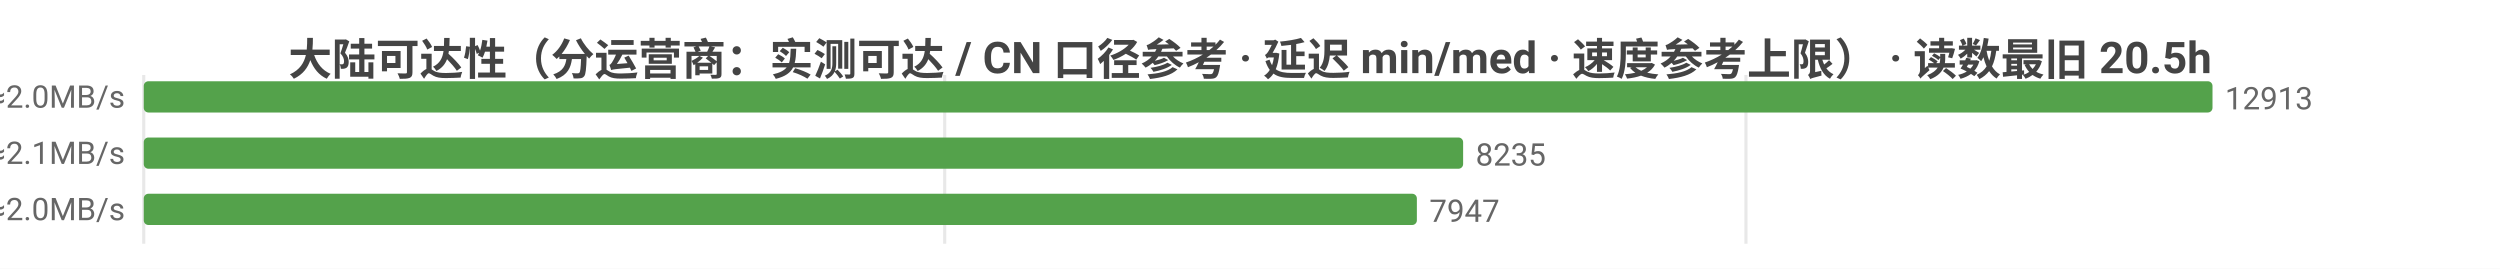
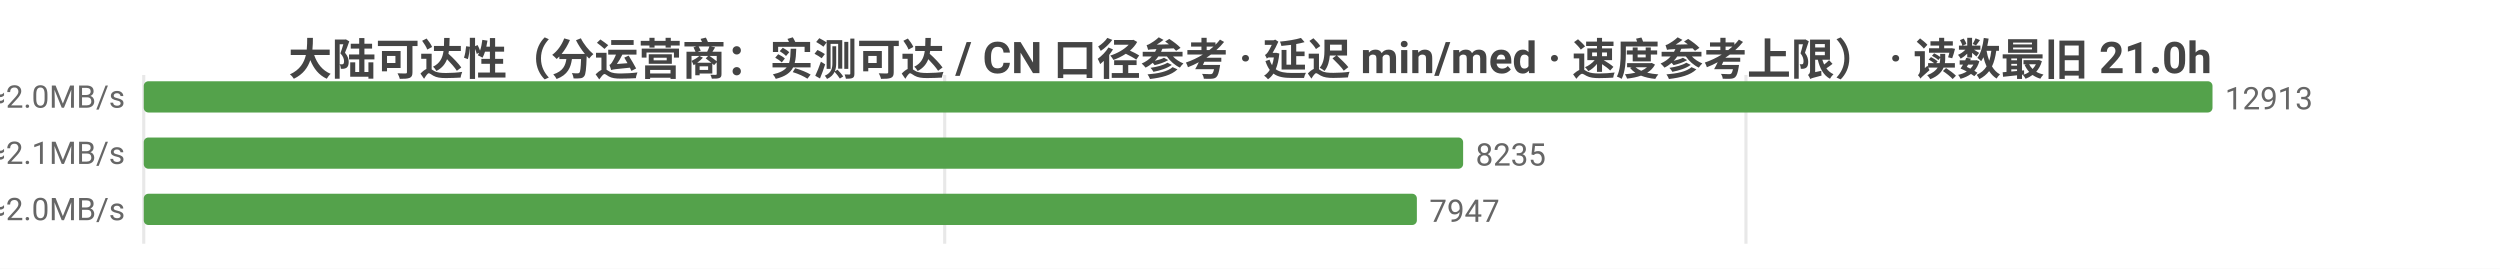
<svg xmlns="http://www.w3.org/2000/svg" width="800" height="86" viewBox="0 0 800 86">
  <rect width="800" height="86" fill="#ffffff" />
  <style>text{font-family:system-ui,-apple-system,'Segoe UI',Roboto,'PingFang SC','Microsoft YaHei','Noto Sans CJK SC',sans-serif}.g{stroke:#e8e8e8;stroke-width:1}.a{stroke:#999;stroke-width:1}.t{font-size:10px;fill:#666}.m{font-size:10px;text-anchor:middle;fill:#666}.e{font-size:10px;text-anchor:end;fill:#666}.l{font-size:11px;fill:#333}.tt{font-size:14px;font-weight:600;text-anchor:middle;fill:#444}.em{font-size:13px;text-anchor:middle;fill:#999}</style>
-   <text class="tt" x="400.0" y="24">大陆可达性（分运营商：实测可达 / CN 口径参考 · 延迟 min/med · 速度参考上限） · 读数最旧 20.5h</text>
+   <text class="tt" x="400.0" y="24">大陆可达性（分运营商：实测可达 / CN 口径参考 · 延迟 min/med · 速度参考上限） · 读数最旧 21.0h</text>
  <line class="g" x1="46" y1="24" x2="46" y2="78" />
  <line class="g" x1="302.3" y1="24" x2="302.3" y2="78" />
  <line class="g" x1="558.7" y1="24" x2="558.7" y2="78" />
  <text class="e" x="40" y="35">中国电信  实测可达 12913/12913 · CN口径 15789  min18/med234ms  ≈2.0MB/s</text>
  <rect x="46" y="26" width="662" height="10" fill="#54a24b" rx="1.5" />
  <text class="t" x="712" y="35">12913</text>
  <text class="e" x="40" y="53">中国联通  实测可达 8235/8235 · CN口径 15789  min13/med234ms  ≈2.1MB/s</text>
  <rect x="46" y="44" width="422.2" height="10" fill="#54a24b" rx="1.5" />
  <text class="t" x="472.2" y="53">8235</text>
  <text class="e" x="40" y="71">中国移动  实测可达 7947/7947 · CN口径 15789  min36/med242ms  ≈2.0MB/s</text>
  <rect x="46" y="62" width="407.4" height="10" fill="#54a24b" rx="1.5" />
  <text class="t" x="457.4" y="71">7947</text>
</svg>
